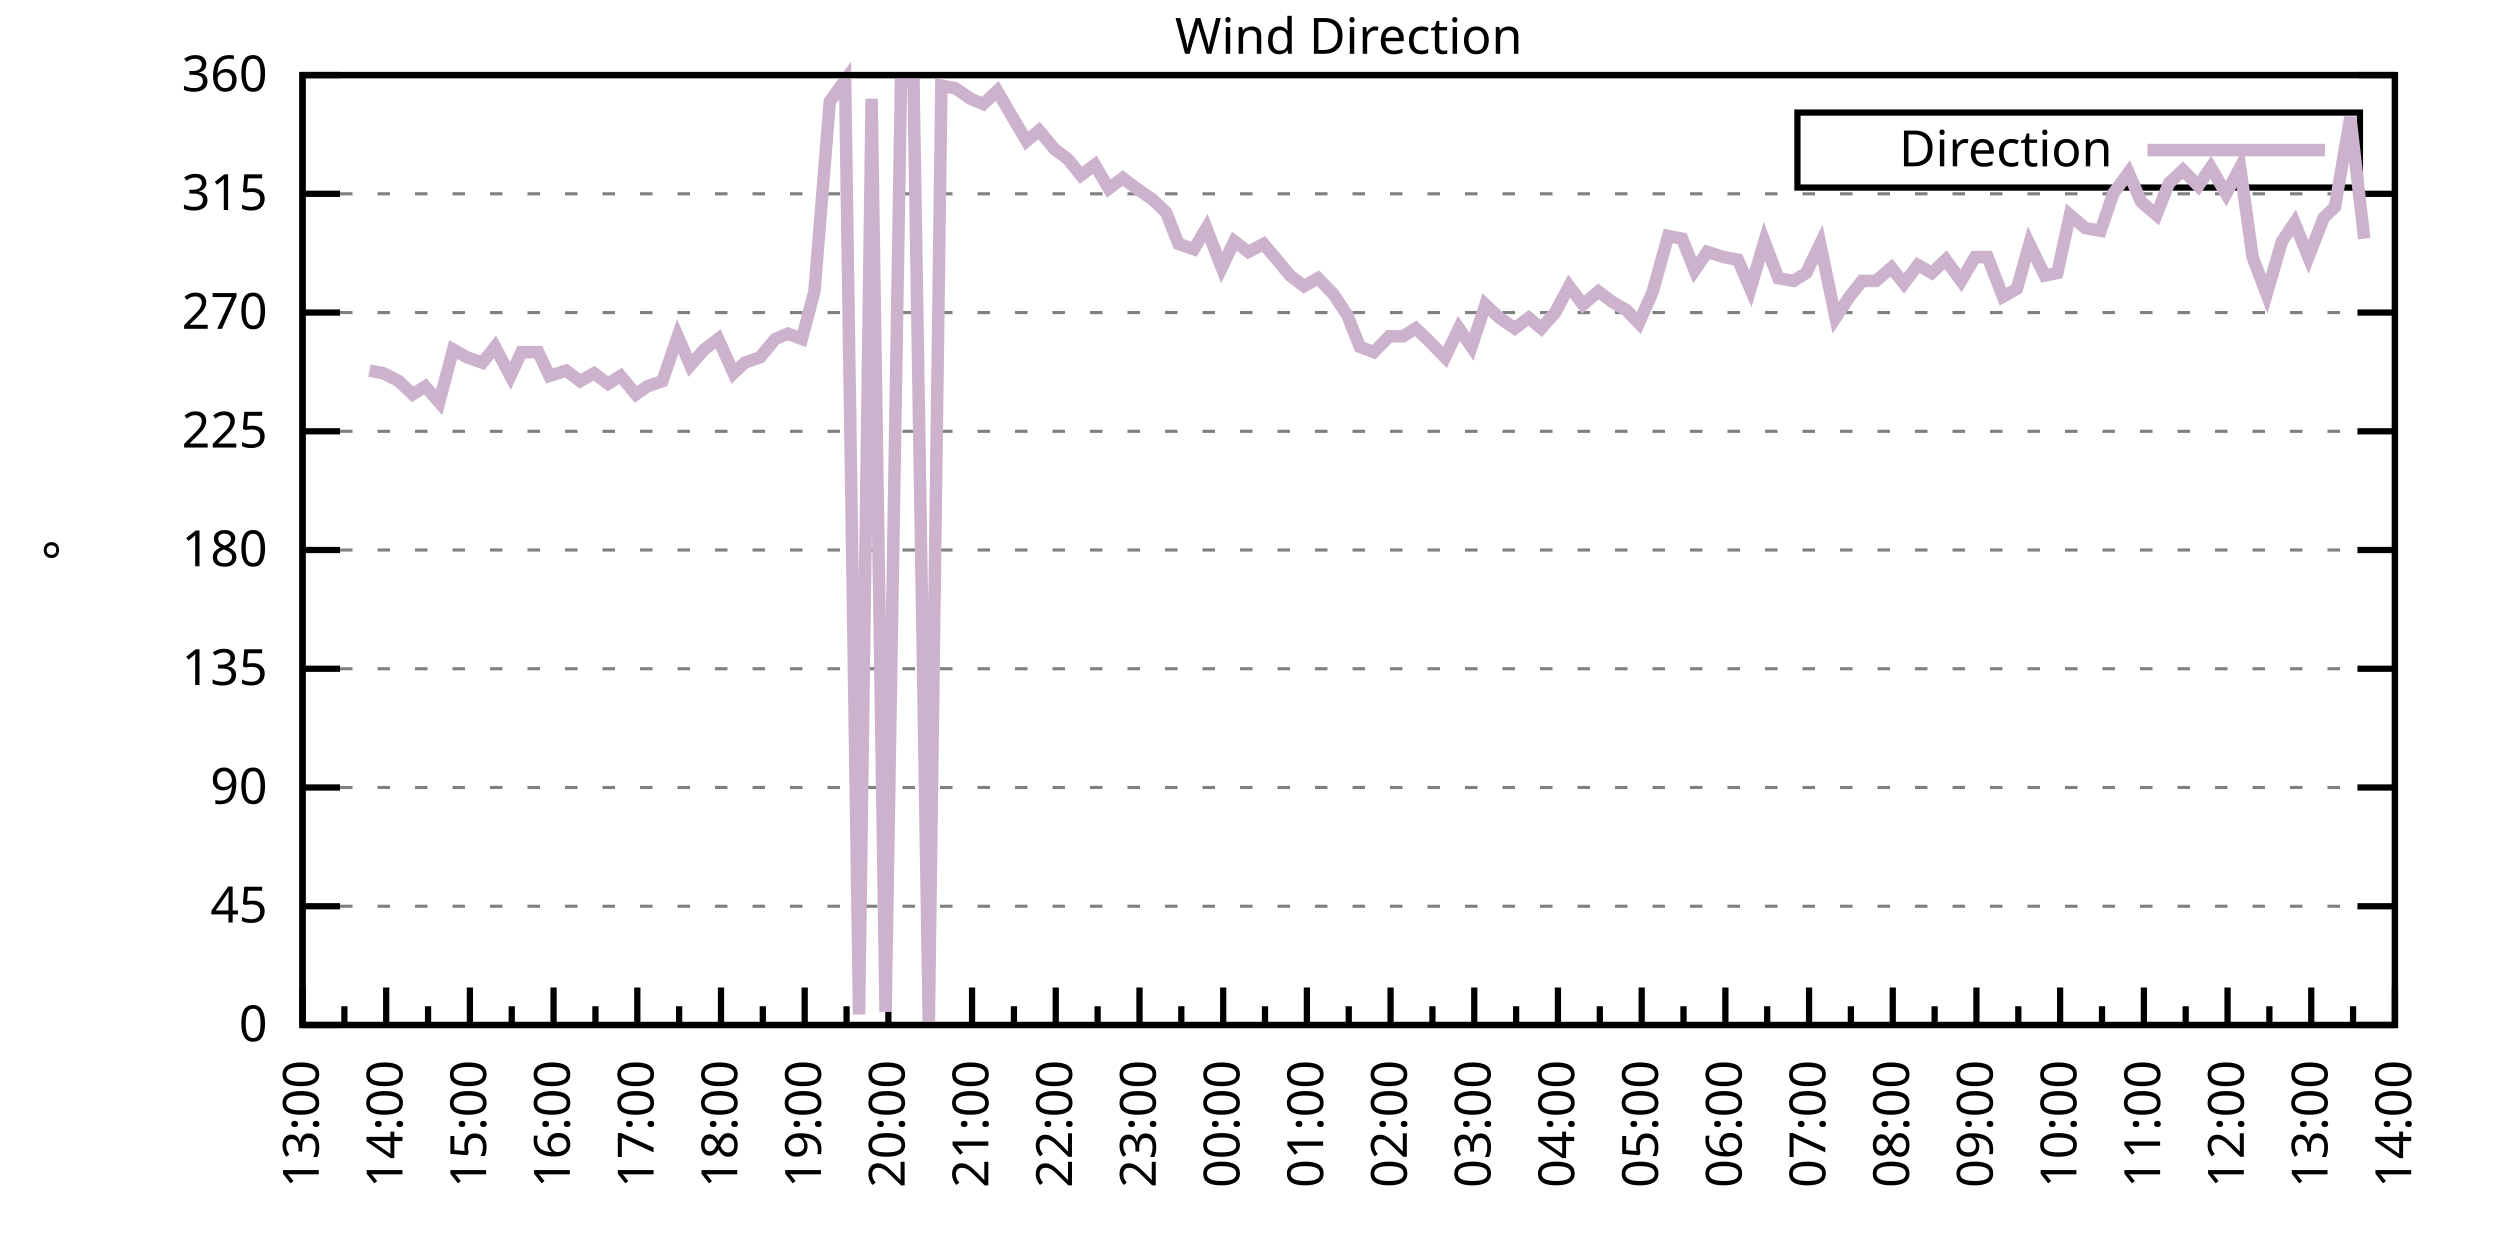
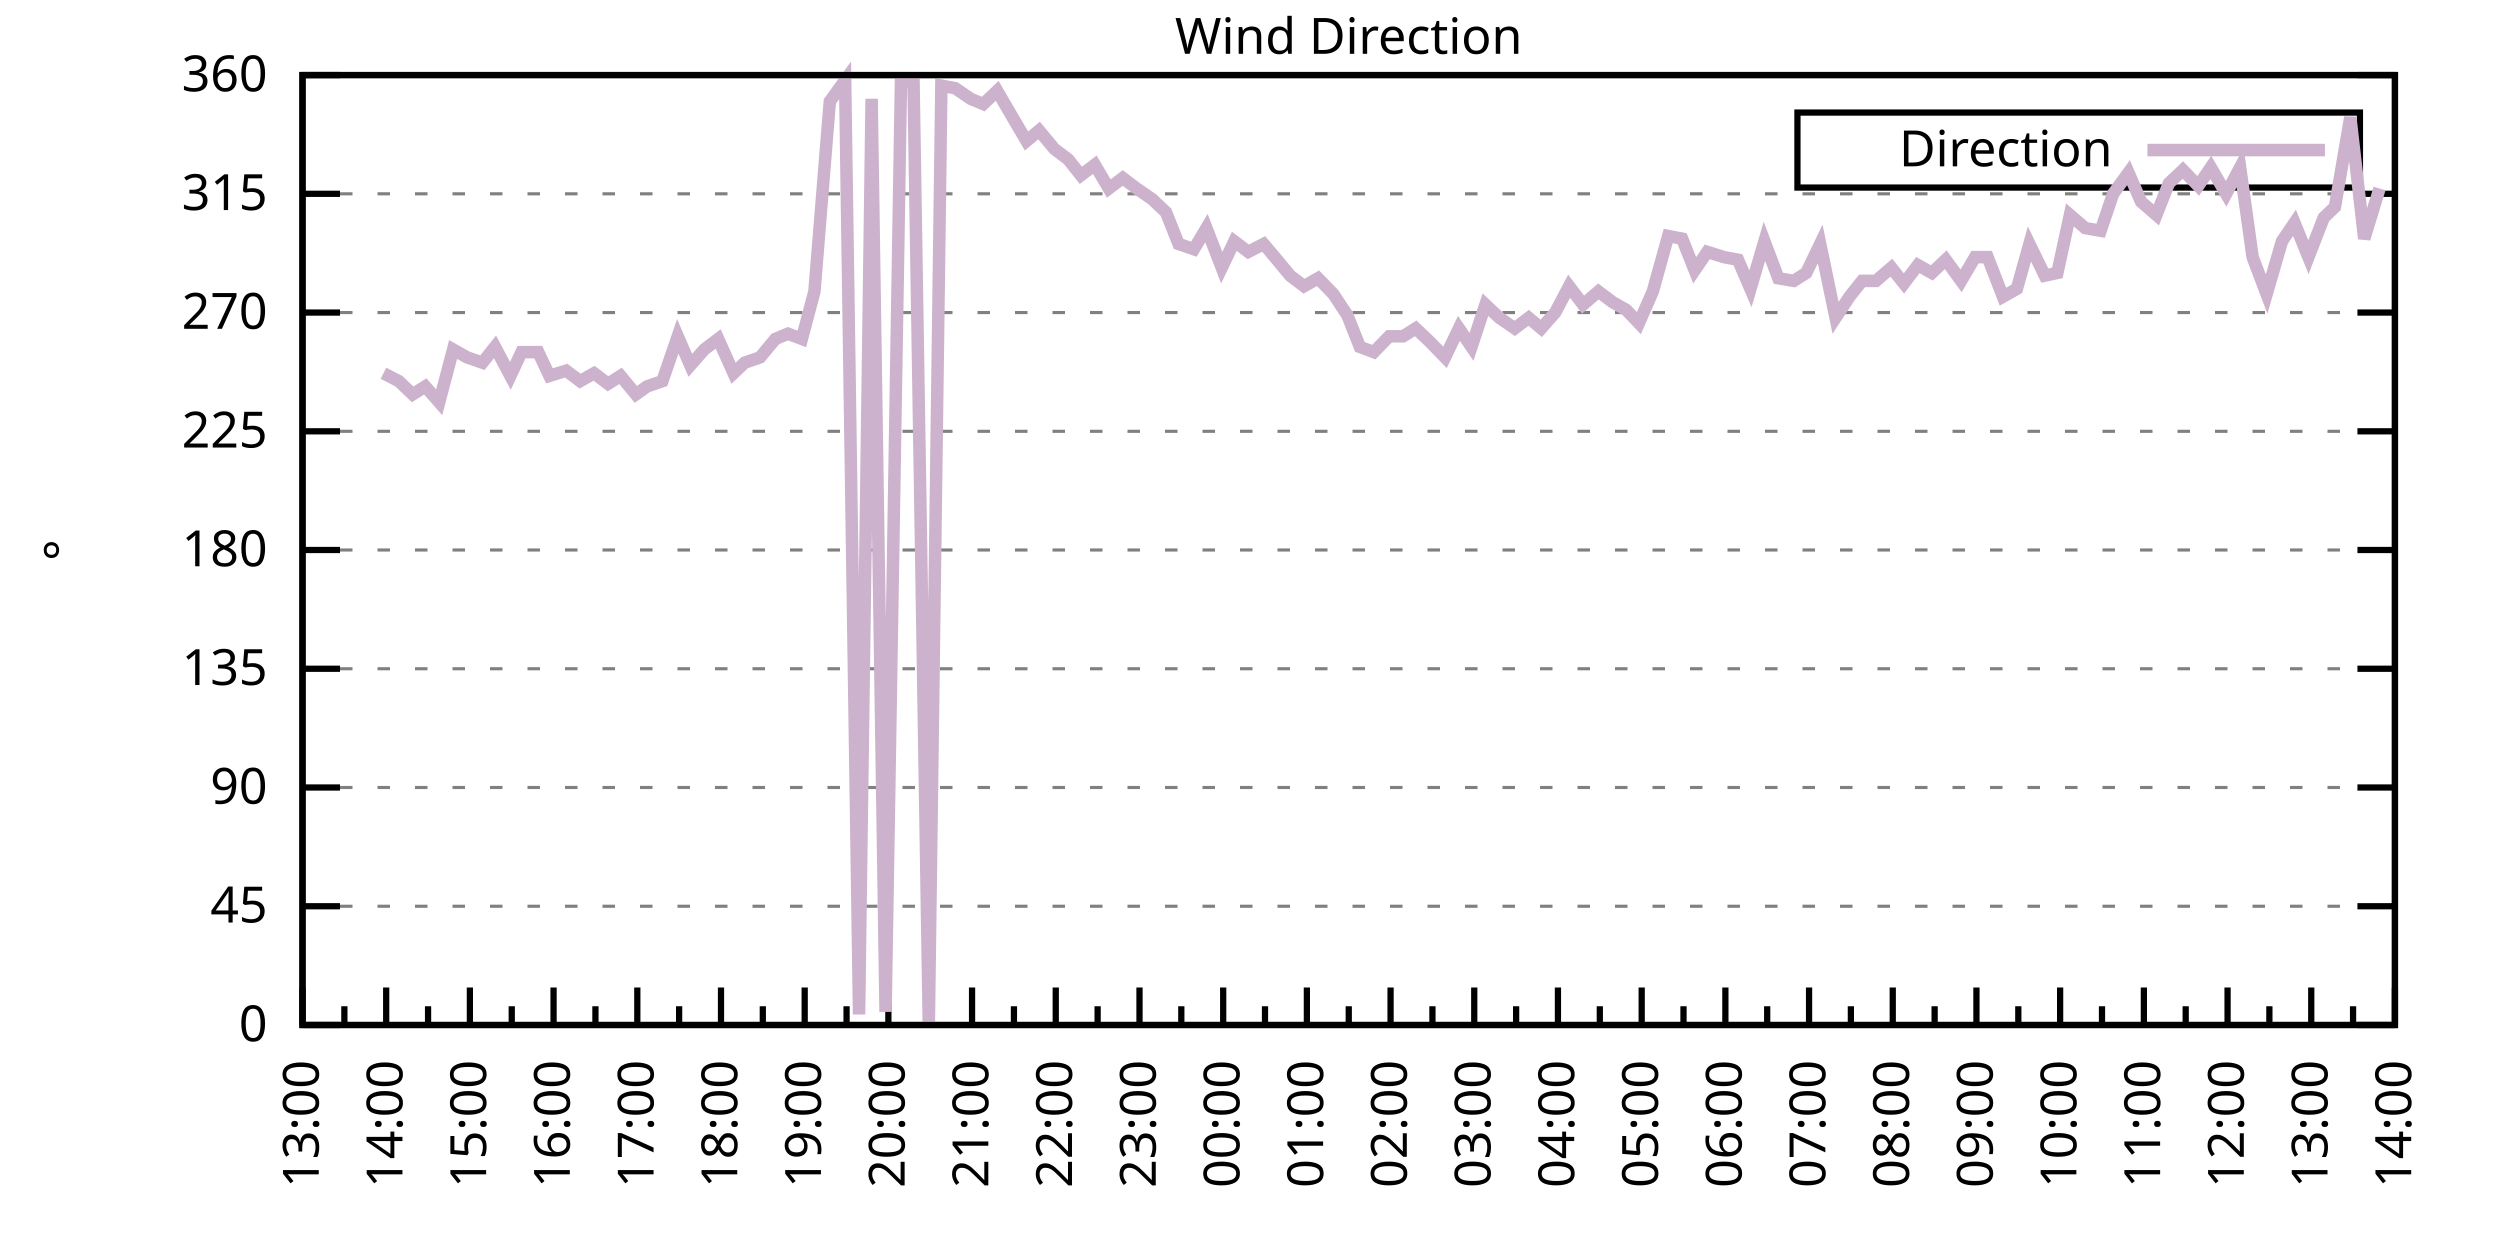
<svg xmlns="http://www.w3.org/2000/svg" xmlns:xlink="http://www.w3.org/1999/xlink" width="400" height="200" viewBox="0 0 400 200">
  <g id="gnuplot_canvas">
    <rect x="0" y="0" width="400" height="200" fill="none" />
    <defs>
      <circle id="gpDot" r="0.5" stroke-width="0.5" stroke="currentColor" />
      <path id="gpPt0" stroke-width="0.333" stroke="currentColor" d="M-1,0 h2 M0,-1 v2" />
      <path id="gpPt1" stroke-width="0.333" stroke="currentColor" d="M-1,-1 L1,1 M1,-1 L-1,1" />
      <path id="gpPt2" stroke-width="0.333" stroke="currentColor" d="M-1,0 L1,0 M0,-1 L0,1 M-1,-1 L1,1 M-1,1 L1,-1" />
      <rect id="gpPt3" stroke-width="0.333" stroke="currentColor" x="-1" y="-1" width="2" height="2" />
      <rect id="gpPt4" stroke-width="0.333" stroke="currentColor" fill="currentColor" x="-1" y="-1" width="2" height="2" />
      <circle id="gpPt5" stroke-width="0.333" stroke="currentColor" cx="0" cy="0" r="1" />
      <use xlink:href="#gpPt5" id="gpPt6" fill="currentColor" stroke="none" />
      <path id="gpPt7" stroke-width="0.333" stroke="currentColor" d="M0,-1.33 L-1.33,0.67 L1.33,0.67 z" />
      <use xlink:href="#gpPt7" id="gpPt8" fill="currentColor" stroke="none" />
      <use xlink:href="#gpPt7" id="gpPt9" stroke="currentColor" transform="rotate(180)" />
      <use xlink:href="#gpPt9" id="gpPt10" fill="currentColor" stroke="none" />
      <use xlink:href="#gpPt3" id="gpPt11" stroke="currentColor" transform="rotate(45)" />
      <use xlink:href="#gpPt11" id="gpPt12" fill="currentColor" stroke="none" />
      <path id="gpPt13" stroke-width="0.333" stroke="currentColor" d="M0,1.330 L1.265,0.411 L0.782,-1.067 L-0.782,-1.076 L-1.265,0.411 z" />
      <use xlink:href="#gpPt13" id="gpPt14" fill="currentColor" stroke="none" />
      <filter id="textbox" filterUnits="objectBoundingBox" x="0" y="0" height="1" width="1">
        <feFlood flood-color="white" flood-opacity="1" result="bgnd" />
        <feComposite in="SourceGraphic" in2="bgnd" operator="atop" />
      </filter>
      <filter id="greybox" filterUnits="objectBoundingBox" x="0" y="0" height="1" width="1">
        <feFlood flood-color="lightgrey" flood-opacity="1" result="grey" />
        <feComposite in="SourceGraphic" in2="grey" operator="atop" />
      </filter>
    </defs>
    <g fill="none" color="white" stroke="currentColor" stroke-width="1.00" stroke-linecap="butt" stroke-linejoin="miter">
</g>
    <g fill="none" color="black" stroke="currentColor" stroke-width="1.00" stroke-linecap="butt" stroke-linejoin="miter">
      <g stroke="none" shape-rendering="crispEdges">
        <polygon fill="rgb(255, 255, 255)" points="48.40,164.00 383.18,164.00 383.18,12.02 48.40,12.02 " />
      </g>
    </g>
    <g fill="none" color="black" stroke="currentColor" stroke-width="1.00" stroke-linecap="butt" stroke-linejoin="miter">
</g>
    <g fill="none" color="black" stroke="black" stroke-width="0.50" stroke-linecap="butt" stroke-linejoin="miter">
</g>
    <g fill="none" color="gray" stroke="currentColor" stroke-width="0.50" stroke-linecap="butt" stroke-linejoin="miter">
      <path stroke="gray" stroke-dasharray="2,4" class="gridline" d="M48.40,164.00 L383.19,164.00  " />
    </g>
    <g fill="none" color="gray" stroke="gray" stroke-width="1.00" stroke-linecap="butt" stroke-linejoin="miter">
</g>
    <g fill="none" color="black" stroke="currentColor" stroke-width="1.00" stroke-linecap="butt" stroke-linejoin="miter">
      <path stroke="black" d="M48.40,164.00 L54.40,164.00 M383.19,164.00 L377.19,164.00  " />
      <g transform="translate(42.80,166.60)" stroke="none" fill="black" font-family="Sans" font-size="8.00" text-anchor="end">
        <text>
          <tspan font-family="Sans"> 0</tspan>
        </text>
      </g>
    </g>
    <g fill="none" color="black" stroke="currentColor" stroke-width="1.00" stroke-linecap="butt" stroke-linejoin="miter">
</g>
    <g fill="none" color="black" stroke="black" stroke-width="0.50" stroke-linecap="butt" stroke-linejoin="miter">
</g>
    <g fill="none" color="gray" stroke="currentColor" stroke-width="0.50" stroke-linecap="butt" stroke-linejoin="miter">
      <path stroke="gray" stroke-dasharray="2,4" class="gridline" d="M48.40,145.00 L383.19,145.00  " />
    </g>
    <g fill="none" color="gray" stroke="gray" stroke-width="1.00" stroke-linecap="butt" stroke-linejoin="miter">
</g>
    <g fill="none" color="black" stroke="currentColor" stroke-width="1.00" stroke-linecap="butt" stroke-linejoin="miter">
      <path stroke="black" d="M48.40,145.00 L54.40,145.00 M383.19,145.00 L377.19,145.00  " />
      <g transform="translate(42.80,147.60)" stroke="none" fill="black" font-family="Sans" font-size="8.00" text-anchor="end">
        <text>
          <tspan font-family="Sans"> 45</tspan>
        </text>
      </g>
    </g>
    <g fill="none" color="black" stroke="currentColor" stroke-width="1.00" stroke-linecap="butt" stroke-linejoin="miter">
</g>
    <g fill="none" color="black" stroke="black" stroke-width="0.50" stroke-linecap="butt" stroke-linejoin="miter">
</g>
    <g fill="none" color="gray" stroke="currentColor" stroke-width="0.50" stroke-linecap="butt" stroke-linejoin="miter">
      <path stroke="gray" stroke-dasharray="2,4" class="gridline" d="M48.40,126.00 L383.19,126.00  " />
    </g>
    <g fill="none" color="gray" stroke="gray" stroke-width="1.00" stroke-linecap="butt" stroke-linejoin="miter">
</g>
    <g fill="none" color="black" stroke="currentColor" stroke-width="1.00" stroke-linecap="butt" stroke-linejoin="miter">
      <path stroke="black" d="M48.40,126.00 L54.40,126.00 M383.19,126.00 L377.19,126.00  " />
      <g transform="translate(42.80,128.60)" stroke="none" fill="black" font-family="Sans" font-size="8.00" text-anchor="end">
        <text>
          <tspan font-family="Sans"> 90</tspan>
        </text>
      </g>
    </g>
    <g fill="none" color="black" stroke="currentColor" stroke-width="1.00" stroke-linecap="butt" stroke-linejoin="miter">
</g>
    <g fill="none" color="black" stroke="black" stroke-width="0.50" stroke-linecap="butt" stroke-linejoin="miter">
</g>
    <g fill="none" color="gray" stroke="currentColor" stroke-width="0.50" stroke-linecap="butt" stroke-linejoin="miter">
      <path stroke="gray" stroke-dasharray="2,4" class="gridline" d="M48.40,107.00 L383.19,107.00  " />
    </g>
    <g fill="none" color="gray" stroke="gray" stroke-width="1.00" stroke-linecap="butt" stroke-linejoin="miter">
</g>
    <g fill="none" color="black" stroke="currentColor" stroke-width="1.00" stroke-linecap="butt" stroke-linejoin="miter">
      <path stroke="black" d="M48.40,107.00 L54.40,107.00 M383.19,107.00 L377.19,107.00  " />
      <g transform="translate(42.80,109.60)" stroke="none" fill="black" font-family="Sans" font-size="8.00" text-anchor="end">
        <text>
          <tspan font-family="Sans"> 135</tspan>
        </text>
      </g>
    </g>
    <g fill="none" color="black" stroke="currentColor" stroke-width="1.00" stroke-linecap="butt" stroke-linejoin="miter">
</g>
    <g fill="none" color="black" stroke="black" stroke-width="0.50" stroke-linecap="butt" stroke-linejoin="miter">
</g>
    <g fill="none" color="gray" stroke="currentColor" stroke-width="0.50" stroke-linecap="butt" stroke-linejoin="miter">
      <path stroke="gray" stroke-dasharray="2,4" class="gridline" d="M48.40,88.00 L383.19,88.00  " />
    </g>
    <g fill="none" color="gray" stroke="gray" stroke-width="1.00" stroke-linecap="butt" stroke-linejoin="miter">
</g>
    <g fill="none" color="black" stroke="currentColor" stroke-width="1.00" stroke-linecap="butt" stroke-linejoin="miter">
      <path stroke="black" d="M48.40,88.00 L54.40,88.00 M383.19,88.00 L377.19,88.00  " />
      <g transform="translate(42.80,90.60)" stroke="none" fill="black" font-family="Sans" font-size="8.00" text-anchor="end">
        <text>
          <tspan font-family="Sans"> 180</tspan>
        </text>
      </g>
    </g>
    <g fill="none" color="black" stroke="currentColor" stroke-width="1.00" stroke-linecap="butt" stroke-linejoin="miter">
</g>
    <g fill="none" color="black" stroke="black" stroke-width="0.50" stroke-linecap="butt" stroke-linejoin="miter">
</g>
    <g fill="none" color="gray" stroke="currentColor" stroke-width="0.50" stroke-linecap="butt" stroke-linejoin="miter">
      <path stroke="gray" stroke-dasharray="2,4" class="gridline" d="M48.40,69.01 L383.19,69.01  " />
    </g>
    <g fill="none" color="gray" stroke="gray" stroke-width="1.00" stroke-linecap="butt" stroke-linejoin="miter">
</g>
    <g fill="none" color="black" stroke="currentColor" stroke-width="1.00" stroke-linecap="butt" stroke-linejoin="miter">
      <path stroke="black" d="M48.40,69.01 L54.40,69.01 M383.19,69.01 L377.19,69.01  " />
      <g transform="translate(42.80,71.61)" stroke="none" fill="black" font-family="Sans" font-size="8.00" text-anchor="end">
        <text>
          <tspan font-family="Sans"> 225</tspan>
        </text>
      </g>
    </g>
    <g fill="none" color="black" stroke="currentColor" stroke-width="1.00" stroke-linecap="butt" stroke-linejoin="miter">
</g>
    <g fill="none" color="black" stroke="black" stroke-width="0.50" stroke-linecap="butt" stroke-linejoin="miter">
</g>
    <g fill="none" color="gray" stroke="currentColor" stroke-width="0.50" stroke-linecap="butt" stroke-linejoin="miter">
      <path stroke="gray" stroke-dasharray="2,4" class="gridline" d="M48.40,50.01 L383.19,50.01  " />
    </g>
    <g fill="none" color="gray" stroke="gray" stroke-width="1.00" stroke-linecap="butt" stroke-linejoin="miter">
</g>
    <g fill="none" color="black" stroke="currentColor" stroke-width="1.00" stroke-linecap="butt" stroke-linejoin="miter">
      <path stroke="black" d="M48.40,50.01 L54.40,50.01 M383.19,50.01 L377.19,50.01  " />
      <g transform="translate(42.80,52.61)" stroke="none" fill="black" font-family="Sans" font-size="8.00" text-anchor="end">
        <text>
          <tspan font-family="Sans"> 270</tspan>
        </text>
      </g>
    </g>
    <g fill="none" color="black" stroke="currentColor" stroke-width="1.00" stroke-linecap="butt" stroke-linejoin="miter">
</g>
    <g fill="none" color="black" stroke="black" stroke-width="0.50" stroke-linecap="butt" stroke-linejoin="miter">
</g>
    <g fill="none" color="gray" stroke="currentColor" stroke-width="0.50" stroke-linecap="butt" stroke-linejoin="miter">
      <path stroke="gray" stroke-dasharray="2,4" class="gridline" d="M48.40,31.01 L383.19,31.01  " />
    </g>
    <g fill="none" color="gray" stroke="gray" stroke-width="1.00" stroke-linecap="butt" stroke-linejoin="miter">
</g>
    <g fill="none" color="black" stroke="currentColor" stroke-width="1.00" stroke-linecap="butt" stroke-linejoin="miter">
      <path stroke="black" d="M48.40,31.01 L54.40,31.01 M383.19,31.01 L377.19,31.01  " />
      <g transform="translate(42.80,33.61)" stroke="none" fill="black" font-family="Sans" font-size="8.00" text-anchor="end">
        <text>
          <tspan font-family="Sans"> 315</tspan>
        </text>
      </g>
    </g>
    <g fill="none" color="black" stroke="currentColor" stroke-width="1.00" stroke-linecap="butt" stroke-linejoin="miter">
</g>
    <g fill="none" color="black" stroke="black" stroke-width="0.50" stroke-linecap="butt" stroke-linejoin="miter">
</g>
    <g fill="none" color="gray" stroke="currentColor" stroke-width="0.50" stroke-linecap="butt" stroke-linejoin="miter">
      <path stroke="gray" stroke-dasharray="2,4" class="gridline" d="M48.40,12.01 L383.19,12.01  " />
    </g>
    <g fill="none" color="gray" stroke="gray" stroke-width="1.00" stroke-linecap="butt" stroke-linejoin="miter">
</g>
    <g fill="none" color="black" stroke="currentColor" stroke-width="1.00" stroke-linecap="butt" stroke-linejoin="miter">
      <path stroke="black" d="M48.40,12.01 L54.40,12.01 M383.19,12.01 L377.19,12.01  " />
      <g transform="translate(42.80,14.61)" stroke="none" fill="black" font-family="Sans" font-size="8.00" text-anchor="end">
        <text>
          <tspan font-family="Sans"> 360</tspan>
        </text>
      </g>
    </g>
    <g fill="none" color="black" stroke="currentColor" stroke-width="1.00" stroke-linecap="butt" stroke-linejoin="miter">
      <path stroke="black" d="M48.40,164.00 L48.40,158.00  " />
      <g transform="translate(51.00,169.60) rotate(270)" stroke="none" fill="black" font-family="Sans" font-size="8.00" text-anchor="end">
        <text>
          <tspan font-family="Sans">13:00</tspan>
        </text>
      </g>
    </g>
    <g fill="none" color="black" stroke="currentColor" stroke-width="1.00" stroke-linecap="butt" stroke-linejoin="miter">
      <path stroke="black" d="M55.10,164.00 L55.10,161.00 M61.79,164.00 L61.79,158.00  " />
      <g transform="translate(64.39,169.60) rotate(270)" stroke="none" fill="black" font-family="Sans" font-size="8.00" text-anchor="end">
        <text>
          <tspan font-family="Sans">14:00</tspan>
        </text>
      </g>
    </g>
    <g fill="none" color="black" stroke="currentColor" stroke-width="1.00" stroke-linecap="butt" stroke-linejoin="miter">
      <path stroke="black" d="M68.49,164.00 L68.49,161.00 M75.18,164.00 L75.18,158.00  " />
      <g transform="translate(77.78,169.60) rotate(270)" stroke="none" fill="black" font-family="Sans" font-size="8.00" text-anchor="end">
        <text>
          <tspan font-family="Sans">15:00</tspan>
        </text>
      </g>
    </g>
    <g fill="none" color="black" stroke="currentColor" stroke-width="1.00" stroke-linecap="butt" stroke-linejoin="miter">
      <path stroke="black" d="M81.88,164.00 L81.88,161.00 M88.57,164.00 L88.57,158.00  " />
      <g transform="translate(91.17,169.60) rotate(270)" stroke="none" fill="black" font-family="Sans" font-size="8.00" text-anchor="end">
        <text>
          <tspan font-family="Sans">16:00</tspan>
        </text>
      </g>
    </g>
    <g fill="none" color="black" stroke="currentColor" stroke-width="1.00" stroke-linecap="butt" stroke-linejoin="miter">
      <path stroke="black" d="M95.27,164.00 L95.27,161.00 M101.97,164.00 L101.97,158.00  " />
      <g transform="translate(104.57,169.60) rotate(270)" stroke="none" fill="black" font-family="Sans" font-size="8.00" text-anchor="end">
        <text>
          <tspan font-family="Sans">17:00</tspan>
        </text>
      </g>
    </g>
    <g fill="none" color="black" stroke="currentColor" stroke-width="1.00" stroke-linecap="butt" stroke-linejoin="miter">
      <path stroke="black" d="M108.66,164.00 L108.66,161.00 M115.36,164.00 L115.36,158.00  " />
      <g transform="translate(117.96,169.60) rotate(270)" stroke="none" fill="black" font-family="Sans" font-size="8.00" text-anchor="end">
        <text>
          <tspan font-family="Sans">18:00</tspan>
        </text>
      </g>
    </g>
    <g fill="none" color="black" stroke="currentColor" stroke-width="1.00" stroke-linecap="butt" stroke-linejoin="miter">
      <path stroke="black" d="M122.05,164.00 L122.05,161.00 M128.75,164.00 L128.75,158.00  " />
      <g transform="translate(131.35,169.60) rotate(270)" stroke="none" fill="black" font-family="Sans" font-size="8.00" text-anchor="end">
        <text>
          <tspan font-family="Sans">19:00</tspan>
        </text>
      </g>
    </g>
    <g fill="none" color="black" stroke="currentColor" stroke-width="1.00" stroke-linecap="butt" stroke-linejoin="miter">
      <path stroke="black" d="M135.45,164.00 L135.45,161.00 M142.14,164.00 L142.14,158.00  " />
      <g transform="translate(144.74,169.60) rotate(270)" stroke="none" fill="black" font-family="Sans" font-size="8.00" text-anchor="end">
        <text>
          <tspan font-family="Sans">20:00</tspan>
        </text>
      </g>
    </g>
    <g fill="none" color="black" stroke="currentColor" stroke-width="1.00" stroke-linecap="butt" stroke-linejoin="miter">
      <path stroke="black" d="M148.84,164.00 L148.84,161.00 M155.53,164.00 L155.53,158.00  " />
      <g transform="translate(158.13,169.60) rotate(270)" stroke="none" fill="black" font-family="Sans" font-size="8.00" text-anchor="end">
        <text>
          <tspan font-family="Sans">21:00</tspan>
        </text>
      </g>
    </g>
    <g fill="none" color="black" stroke="currentColor" stroke-width="1.00" stroke-linecap="butt" stroke-linejoin="miter">
      <path stroke="black" d="M162.23,164.00 L162.23,161.00 M168.92,164.00 L168.92,158.00  " />
      <g transform="translate(171.52,169.60) rotate(270)" stroke="none" fill="black" font-family="Sans" font-size="8.00" text-anchor="end">
        <text>
          <tspan font-family="Sans">22:00</tspan>
        </text>
      </g>
    </g>
    <g fill="none" color="black" stroke="currentColor" stroke-width="1.00" stroke-linecap="butt" stroke-linejoin="miter">
      <path stroke="black" d="M175.62,164.00 L175.62,161.00 M182.32,164.00 L182.32,158.00  " />
      <g transform="translate(184.92,169.60) rotate(270)" stroke="none" fill="black" font-family="Sans" font-size="8.00" text-anchor="end">
        <text>
          <tspan font-family="Sans">23:00</tspan>
        </text>
      </g>
    </g>
    <g fill="none" color="black" stroke="currentColor" stroke-width="1.00" stroke-linecap="butt" stroke-linejoin="miter">
      <path stroke="black" d="M189.01,164.00 L189.01,161.00 M195.71,164.00 L195.71,158.00  " />
      <g transform="translate(198.31,169.60) rotate(270)" stroke="none" fill="black" font-family="Sans" font-size="8.00" text-anchor="end">
        <text>
          <tspan font-family="Sans">00:00</tspan>
        </text>
      </g>
    </g>
    <g fill="none" color="black" stroke="currentColor" stroke-width="1.00" stroke-linecap="butt" stroke-linejoin="miter">
      <path stroke="black" d="M202.40,164.00 L202.40,161.00 M209.10,164.00 L209.10,158.00  " />
      <g transform="translate(211.70,169.60) rotate(270)" stroke="none" fill="black" font-family="Sans" font-size="8.00" text-anchor="end">
        <text>
          <tspan font-family="Sans">01:00</tspan>
        </text>
      </g>
    </g>
    <g fill="none" color="black" stroke="currentColor" stroke-width="1.00" stroke-linecap="butt" stroke-linejoin="miter">
      <path stroke="black" d="M215.80,164.00 L215.80,161.00 M222.49,164.00 L222.49,158.00  " />
      <g transform="translate(225.09,169.60) rotate(270)" stroke="none" fill="black" font-family="Sans" font-size="8.00" text-anchor="end">
        <text>
          <tspan font-family="Sans">02:00</tspan>
        </text>
      </g>
    </g>
    <g fill="none" color="black" stroke="currentColor" stroke-width="1.00" stroke-linecap="butt" stroke-linejoin="miter">
      <path stroke="black" d="M229.19,164.00 L229.19,161.00 M235.88,164.00 L235.88,158.00  " />
      <g transform="translate(238.48,169.60) rotate(270)" stroke="none" fill="black" font-family="Sans" font-size="8.00" text-anchor="end">
        <text>
          <tspan font-family="Sans">03:00</tspan>
        </text>
      </g>
    </g>
    <g fill="none" color="black" stroke="currentColor" stroke-width="1.00" stroke-linecap="butt" stroke-linejoin="miter">
      <path stroke="black" d="M242.58,164.00 L242.58,161.00 M249.27,164.00 L249.27,158.00  " />
      <g transform="translate(251.87,169.60) rotate(270)" stroke="none" fill="black" font-family="Sans" font-size="8.00" text-anchor="end">
        <text>
          <tspan font-family="Sans">04:00</tspan>
        </text>
      </g>
    </g>
    <g fill="none" color="black" stroke="currentColor" stroke-width="1.00" stroke-linecap="butt" stroke-linejoin="miter">
      <path stroke="black" d="M255.97,164.00 L255.97,161.00 M262.67,164.00 L262.67,158.00  " />
      <g transform="translate(265.27,169.60) rotate(270)" stroke="none" fill="black" font-family="Sans" font-size="8.00" text-anchor="end">
        <text>
          <tspan font-family="Sans">05:00</tspan>
        </text>
      </g>
    </g>
    <g fill="none" color="black" stroke="currentColor" stroke-width="1.00" stroke-linecap="butt" stroke-linejoin="miter">
      <path stroke="black" d="M269.36,164.00 L269.36,161.00 M276.06,164.00 L276.06,158.00  " />
      <g transform="translate(278.66,169.60) rotate(270)" stroke="none" fill="black" font-family="Sans" font-size="8.00" text-anchor="end">
        <text>
          <tspan font-family="Sans">06:00</tspan>
        </text>
      </g>
    </g>
    <g fill="none" color="black" stroke="currentColor" stroke-width="1.00" stroke-linecap="butt" stroke-linejoin="miter">
      <path stroke="black" d="M282.75,164.00 L282.75,161.00 M289.45,164.00 L289.45,158.00  " />
      <g transform="translate(292.05,169.60) rotate(270)" stroke="none" fill="black" font-family="Sans" font-size="8.00" text-anchor="end">
        <text>
          <tspan font-family="Sans">07:00</tspan>
        </text>
      </g>
    </g>
    <g fill="none" color="black" stroke="currentColor" stroke-width="1.00" stroke-linecap="butt" stroke-linejoin="miter">
      <path stroke="black" d="M296.14,164.00 L296.14,161.00 M302.84,164.00 L302.84,158.00  " />
      <g transform="translate(305.44,169.60) rotate(270)" stroke="none" fill="black" font-family="Sans" font-size="8.00" text-anchor="end">
        <text>
          <tspan font-family="Sans">08:00</tspan>
        </text>
      </g>
    </g>
    <g fill="none" color="black" stroke="currentColor" stroke-width="1.00" stroke-linecap="butt" stroke-linejoin="miter">
      <path stroke="black" d="M309.54,164.00 L309.54,161.00 M316.23,164.00 L316.23,158.00  " />
      <g transform="translate(318.83,169.60) rotate(270)" stroke="none" fill="black" font-family="Sans" font-size="8.00" text-anchor="end">
        <text>
          <tspan font-family="Sans">09:00</tspan>
        </text>
      </g>
    </g>
    <g fill="none" color="black" stroke="currentColor" stroke-width="1.00" stroke-linecap="butt" stroke-linejoin="miter">
      <path stroke="black" d="M322.93,164.00 L322.93,161.00 M329.62,164.00 L329.62,158.00  " />
      <g transform="translate(332.22,169.60) rotate(270)" stroke="none" fill="black" font-family="Sans" font-size="8.00" text-anchor="end">
        <text>
          <tspan font-family="Sans">10:00</tspan>
        </text>
      </g>
    </g>
    <g fill="none" color="black" stroke="currentColor" stroke-width="1.00" stroke-linecap="butt" stroke-linejoin="miter">
      <path stroke="black" d="M336.32,164.00 L336.32,161.00 M343.02,164.00 L343.02,158.00  " />
      <g transform="translate(345.62,169.60) rotate(270)" stroke="none" fill="black" font-family="Sans" font-size="8.00" text-anchor="end">
        <text>
          <tspan font-family="Sans">11:00</tspan>
        </text>
      </g>
    </g>
    <g fill="none" color="black" stroke="currentColor" stroke-width="1.00" stroke-linecap="butt" stroke-linejoin="miter">
      <path stroke="black" d="M349.71,164.00 L349.71,161.00 M356.41,164.00 L356.41,158.00  " />
      <g transform="translate(359.01,169.60) rotate(270)" stroke="none" fill="black" font-family="Sans" font-size="8.00" text-anchor="end">
        <text>
          <tspan font-family="Sans">12:00</tspan>
        </text>
      </g>
    </g>
    <g fill="none" color="black" stroke="currentColor" stroke-width="1.00" stroke-linecap="butt" stroke-linejoin="miter">
      <path stroke="black" d="M363.10,164.00 L363.10,161.00 M369.80,164.00 L369.80,158.00  " />
      <g transform="translate(372.40,169.60) rotate(270)" stroke="none" fill="black" font-family="Sans" font-size="8.00" text-anchor="end">
        <text>
          <tspan font-family="Sans">13:00</tspan>
        </text>
      </g>
    </g>
    <g fill="none" color="black" stroke="currentColor" stroke-width="1.00" stroke-linecap="butt" stroke-linejoin="miter">
      <path stroke="black" d="M376.49,164.00 L376.49,161.00 M383.19,164.00 L383.19,158.00  " />
      <g transform="translate(385.79,169.60) rotate(270)" stroke="none" fill="black" font-family="Sans" font-size="8.00" text-anchor="end">
        <text>
          <tspan font-family="Sans">14:00</tspan>
        </text>
      </g>
    </g>
    <g fill="none" color="black" stroke="currentColor" stroke-width="1.00" stroke-linecap="butt" stroke-linejoin="miter">
</g>
    <g fill="none" color="black" stroke="currentColor" stroke-width="1.00" stroke-linecap="butt" stroke-linejoin="miter">
      <path stroke="black" d="M48.40,12.01 L48.40,164.00 L383.19,164.00 L383.19,12.01 L48.40,12.01 Z  " />
    </g>
    <g fill="none" color="black" stroke="currentColor" stroke-width="1.00" stroke-linecap="butt" stroke-linejoin="miter">
      <g transform="translate(12.80,88.01) rotate(270)" stroke="none" fill="black" font-family="Sans" font-size="8.00" text-anchor="middle">
        <text>
          <tspan font-family="Sans">°</tspan>
        </text>
      </g>
    </g>
    <g fill="none" color="black" stroke="currentColor" stroke-width="1.00" stroke-linecap="butt" stroke-linejoin="miter">
</g>
    <g fill="none" color="black" stroke="currentColor" stroke-width="1.00" stroke-linecap="butt" stroke-linejoin="miter">
      <path stroke="black" d="M287.59,30.01 L287.59,18.01 L377.59,18.01 L377.59,30.01 L287.59,30.01 Z  " />
    </g>
    <g id="Wind_direction_plot_1">
      <g fill="none" color="white" stroke="black" stroke-width="2.00" stroke-linecap="butt" stroke-linejoin="miter">
</g>
      <g fill="none" color="black" stroke="currentColor" stroke-width="2.00" stroke-linecap="butt" stroke-linejoin="miter">
        <g transform="translate(337.99,26.61)" stroke="none" fill="black" font-family="Sans" font-size="8.00" text-anchor="end">
          <text>
            <tspan font-family="Sans">Direction</tspan>
          </text>
        </g>
      </g>
      <g fill="none" color="black" stroke="currentColor" stroke-width="2.00" stroke-linecap="butt" stroke-linejoin="miter">
-         <path stroke="rgb(204, 178, 204)" d="M343.59,24.01 L371.99,24.01 M59.11,59.30 L61.35,59.72 L63.80,60.98 L66.03,63.10 L68.04,61.83 L70.27,64.36   L72.50,55.92 L74.74,57.18 L77.19,58.03 L79.20,55.50 L81.66,60.14 L83.44,56.34 L86.12,56.34 L87.91,60.14   L90.58,59.30 L92.82,60.98 L95.05,59.72 L97.28,61.41 L99.29,60.14 L101.74,63.10 L103.53,61.83 L105.98,60.98   L108.44,53.81 L110.45,58.45 L112.68,55.92 L114.91,54.23 L117.37,59.72 L119.15,58.03 L121.61,57.18 L124.06,54.23   L126.07,53.39 L128.30,54.23 L130.31,46.63 L132.77,16.23 L135.22,12.85 L137.45,162.31 L139.46,15.81 L141.69,161.89   L144.15,13.28 L146.16,12.85 L148.61,164.00 L150.62,13.70 L152.85,14.12 L155.31,15.81 L157.32,16.65 L159.55,14.54   L162.01,18.77 L164.24,22.56 L166.25,20.88 L168.70,23.83 L170.93,25.52 L172.94,28.05 L175.17,26.36 L177.41,30.16   L179.64,28.48 L181.87,30.16 L184.32,31.85 L186.56,33.96 L188.57,39.03 L191.02,39.87 L193.03,36.50 L195.48,42.83   L197.49,38.61 L199.73,40.30 L202.18,39.03 L203.97,41.14 L206.42,44.10 L208.65,45.79 L210.88,44.52 L213.34,47.05   L215.57,50.43 L217.58,55.50 L219.81,56.34 L222.27,53.81 L224.50,53.81 L226.51,52.54 L228.74,54.65 L231.20,57.18   L233.43,52.54 L235.44,55.50 L237.67,48.74 L239.90,50.85 L242.36,52.54 L244.59,50.85 L246.60,52.54 L248.83,50.01   L251.06,45.79 L253.29,48.74 L255.75,46.63 L257.98,48.32 L260.21,49.59 L262.22,51.70 L264.45,46.63 L266.91,37.76   L269.14,38.19 L271.15,43.25 L273.16,40.30 L275.83,41.14 L278.07,41.56 L280.07,46.21 L282.31,38.61 L284.54,44.52   L286.99,44.94 L289.00,43.67 L291.23,39.03 L293.69,50.85 L295.92,47.47 L297.93,44.94 L300.16,44.94 L302.62,42.83   L304.63,45.36 L306.86,42.41 L309.09,43.67 L311.32,41.56 L313.78,44.94 L316.01,41.14 L318.02,41.14 L320.47,47.47   L322.70,46.21 L324.71,39.03 L327.17,44.10 L329.18,43.67 L331.19,34.39 L333.64,36.50 L336.10,36.92 L338.10,31.01   L340.56,27.63 L342.57,32.28 L345.02,34.39 L347.03,29.32 L349.26,27.21 L351.72,29.74 L353.73,26.79 L356.18,31.01   L358.42,26.79 L360.42,41.14 L362.66,47.05 L365.11,38.61 L367.12,35.65 L369.35,41.14 L371.81,34.81 L373.59,33.12   L376.05,18.77 L378.28,38.19  " />
+         <path stroke="rgb(204, 178, 204)" d="M343.59,24.01 L371.99,24.01 M61.35,59.72 L63.80,60.98 L66.03,63.10 L68.04,61.83 L70.27,64.36 L72.50,55.92   L74.74,57.18 L77.19,58.03 L79.20,55.50 L81.66,60.14 L83.44,56.34 L86.12,56.34 L87.91,60.14 L90.58,59.30   L92.82,60.98 L95.05,59.72 L97.28,61.41 L99.29,60.14 L101.74,63.10 L103.53,61.83 L105.98,60.98 L108.44,53.81   L110.45,58.45 L112.68,55.92 L114.91,54.23 L117.37,59.72 L119.15,58.03 L121.61,57.18 L124.06,54.23 L126.07,53.39   L128.30,54.23 L130.31,46.63 L132.77,16.23 L135.22,12.85 L137.45,162.31 L139.46,15.81 L141.69,161.89 L144.15,13.28   L146.16,12.85 L148.61,164.00 L150.62,13.70 L152.85,14.12 L155.31,15.81 L157.32,16.65 L159.55,14.54 L162.01,18.77   L164.24,22.56 L166.25,20.88 L168.70,23.83 L170.93,25.52 L172.94,28.05 L175.17,26.36 L177.41,30.16 L179.64,28.48   L181.87,30.16 L184.32,31.85 L186.56,33.96 L188.57,39.03 L191.02,39.87 L193.03,36.50 L195.48,42.83 L197.49,38.61   L199.73,40.30 L202.18,39.03 L203.97,41.14 L206.42,44.10 L208.65,45.79 L210.88,44.52 L213.34,47.05 L215.57,50.43   L217.58,55.50 L219.81,56.34 L222.27,53.81 L224.50,53.81 L226.51,52.54 L228.74,54.65 L231.20,57.18 L233.43,52.54   L235.44,55.50 L237.67,48.74 L239.90,50.85 L242.36,52.54 L244.59,50.85 L246.60,52.54 L248.83,50.01 L251.06,45.79   L253.29,48.74 L255.75,46.63 L257.98,48.32 L260.21,49.59 L262.22,51.70 L264.45,46.63 L266.91,37.76 L269.14,38.19   L271.15,43.25 L273.16,40.30 L275.83,41.14 L278.07,41.56 L280.07,46.21 L282.31,38.61 L284.54,44.52 L286.99,44.94   L289.00,43.67 L291.23,39.03 L293.69,50.85 L295.92,47.47 L297.93,44.94 L300.16,44.94 L302.62,42.83 L304.63,45.36   L306.86,42.41 L309.09,43.67 L311.32,41.56 L313.78,44.94 L316.01,41.14 L318.02,41.14 L320.47,47.47 L322.70,46.21   L324.71,39.03 L327.17,44.10 L329.18,43.67 L331.19,34.39 L333.64,36.50 L336.10,36.92 L338.10,31.01 L340.56,27.63   L342.57,32.28 L345.02,34.39 L347.03,29.32 L349.26,27.21 L351.72,29.74 L353.73,26.79 L356.18,31.01 L358.42,26.79   L360.42,41.14 L362.66,47.05 L365.11,38.61 L367.12,35.65 L369.35,41.14 L371.81,34.81 L373.59,33.12 L376.05,18.77   L378.28,38.19 L380.73,30.16  " />
      </g>
    </g>
    <g fill="none" color="black" stroke="currentColor" stroke-width="2.00" stroke-linecap="butt" stroke-linejoin="miter">
</g>
    <g fill="none" color="black" stroke="black" stroke-width="1.00" stroke-linecap="butt" stroke-linejoin="miter">
</g>
    <g fill="none" color="black" stroke="currentColor" stroke-width="1.00" stroke-linecap="butt" stroke-linejoin="miter">
      <path stroke="black" d="M48.40,12.01 L48.40,164.00 L383.19,164.00 L383.19,12.01 L48.40,12.01 Z  " />
    </g>
    <g fill="none" color="black" stroke="currentColor" stroke-width="1.00" stroke-linecap="butt" stroke-linejoin="miter">
      <g transform="translate(215.79,8.61)" stroke="none" fill="black" font-family="Sans" font-size="8.00" text-anchor="middle">
        <text>
          <tspan font-family="Sans">Wind Direction</tspan>
        </text>
      </g>
    </g>
    <g fill="none" color="black" stroke="currentColor" stroke-width="1.00" stroke-linecap="butt" stroke-linejoin="miter">
</g>
  </g>
</svg>
